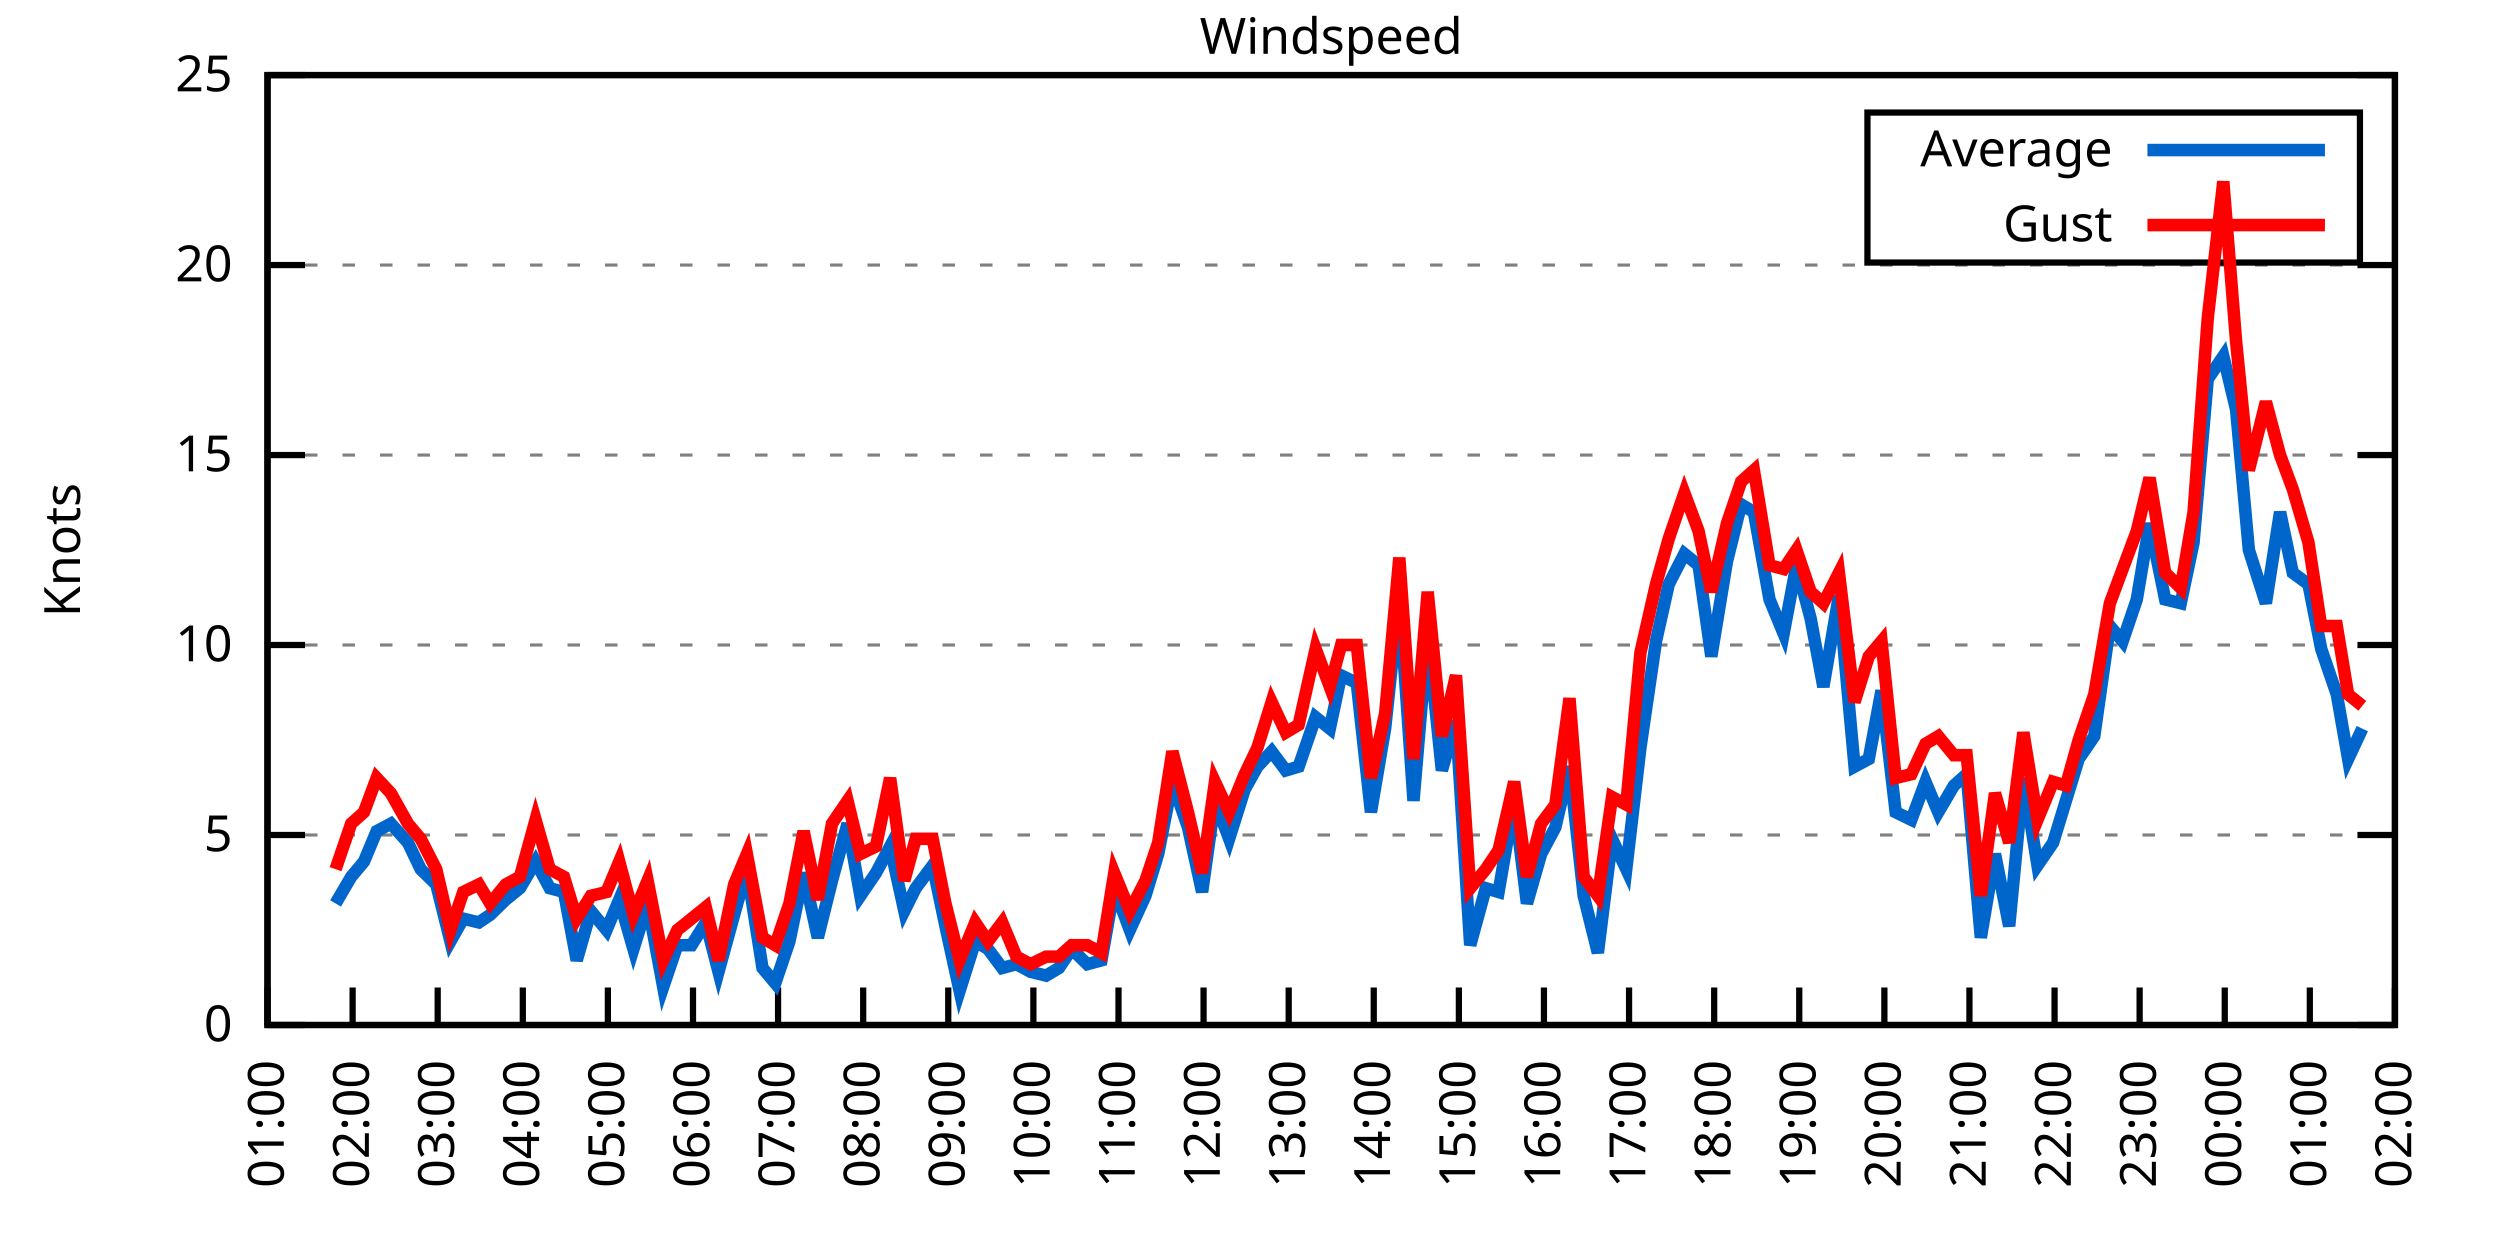
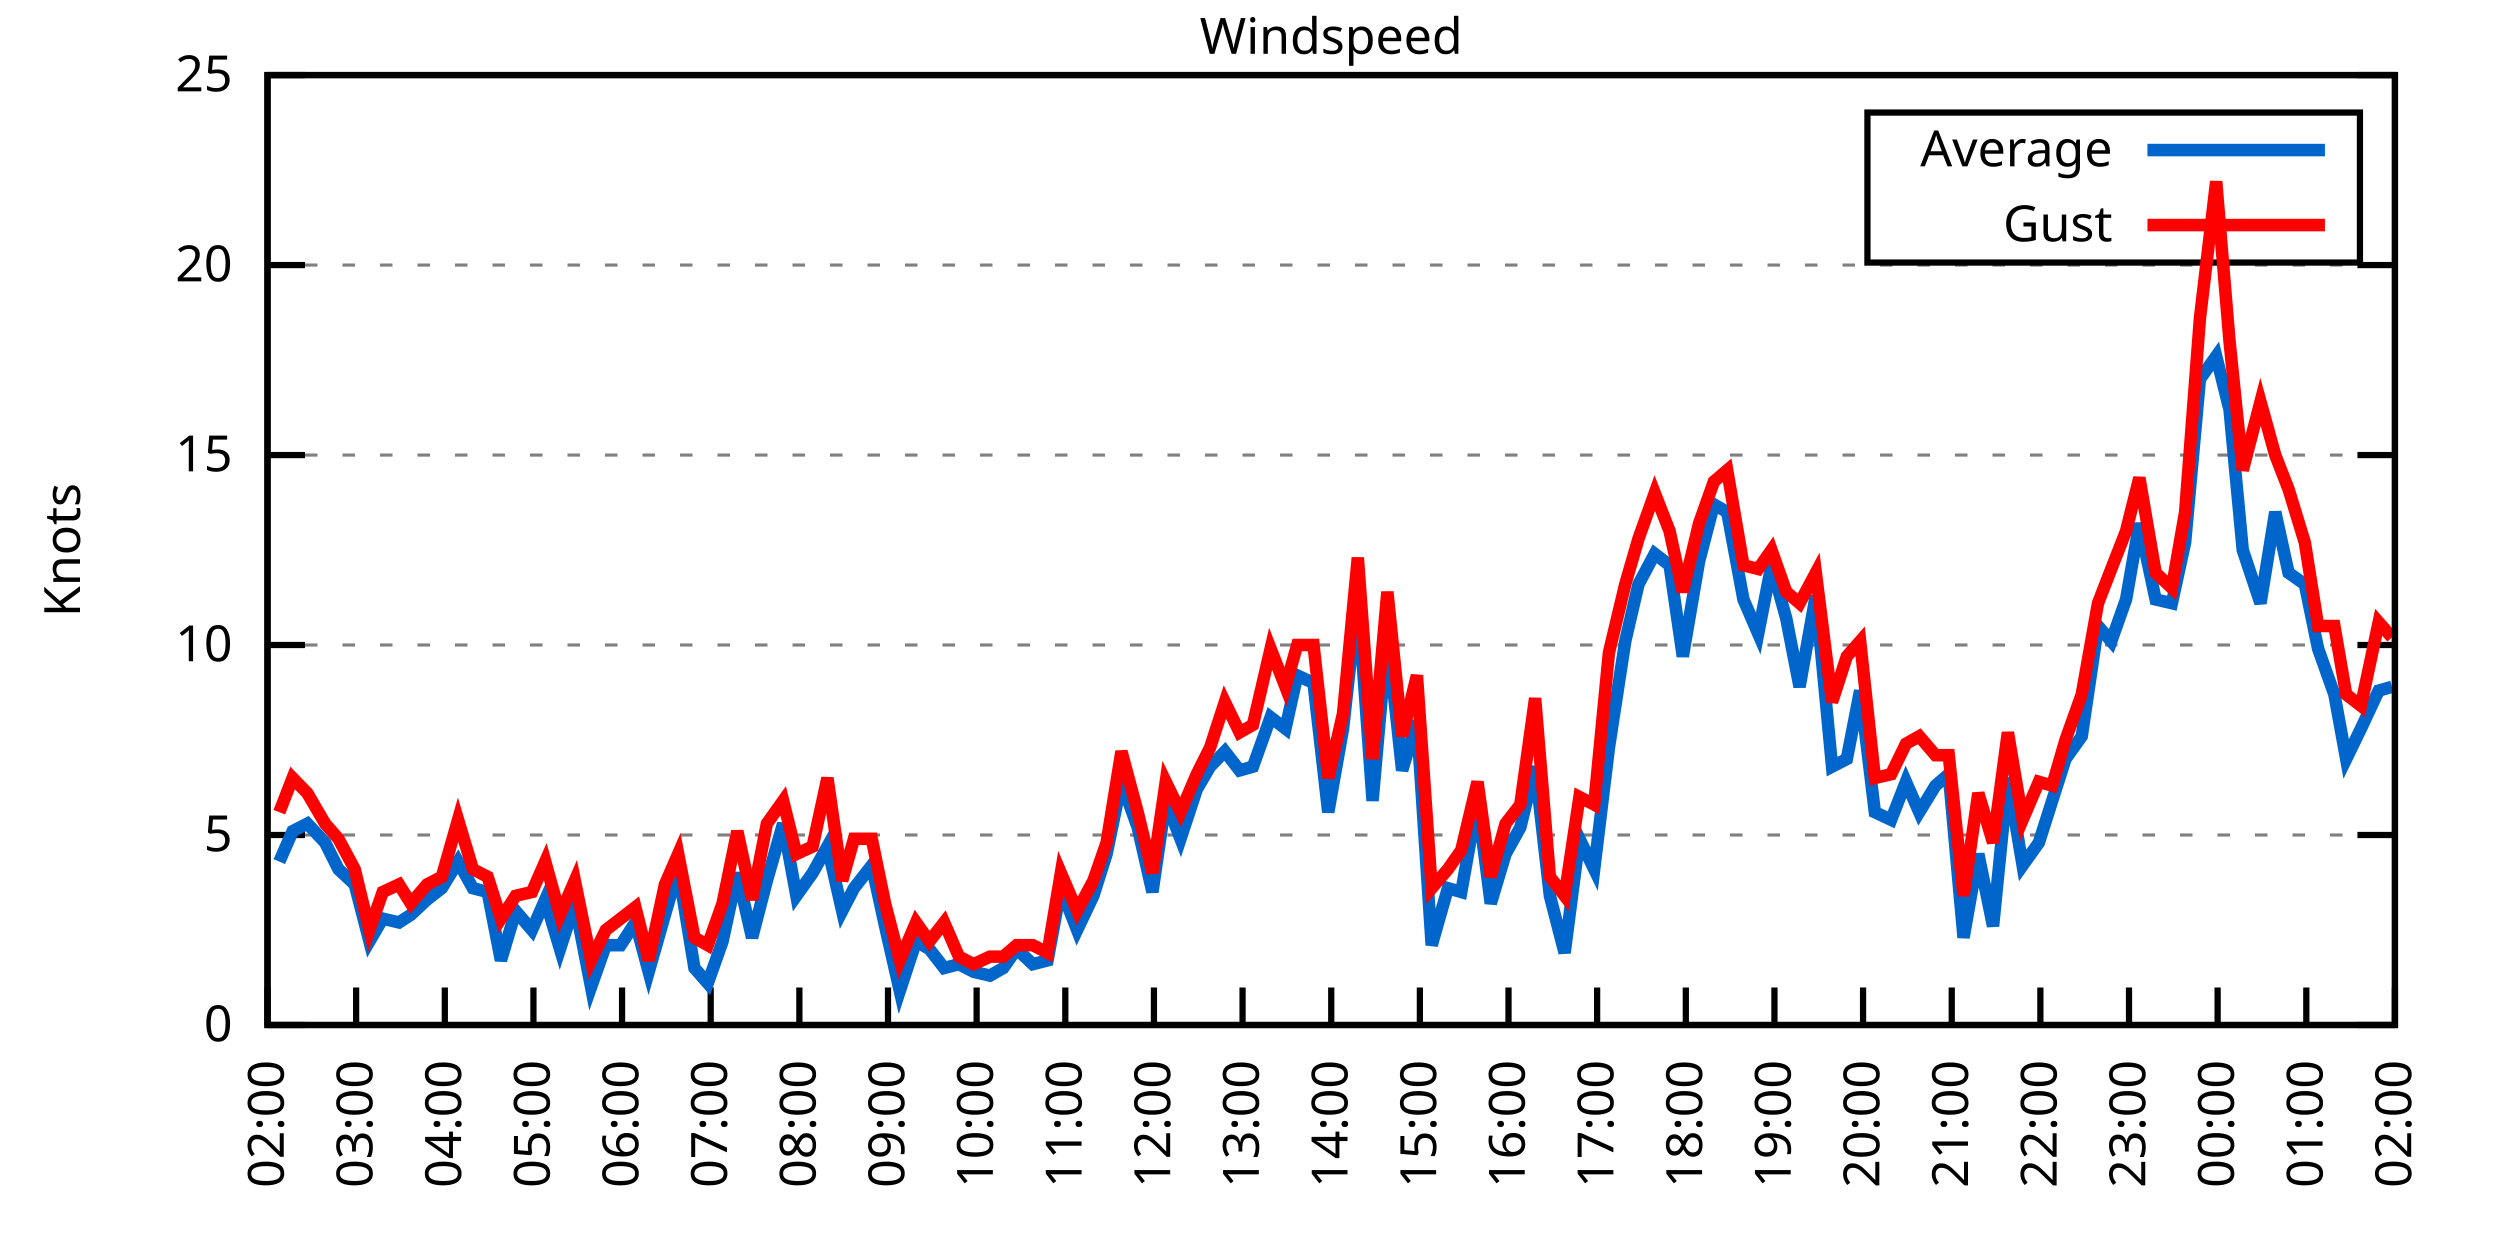
<svg xmlns="http://www.w3.org/2000/svg" xmlns:xlink="http://www.w3.org/1999/xlink" width="400" height="200" viewBox="0 0 400 200">
  <g id="gnuplot_canvas">
    <rect x="0" y="0" width="400" height="200" fill="none" />
    <defs>
      <circle id="gpDot" r="0.5" stroke-width="0.5" stroke="currentColor" />
      <path id="gpPt0" stroke-width="0.333" stroke="currentColor" d="M-1,0 h2 M0,-1 v2" />
      <path id="gpPt1" stroke-width="0.333" stroke="currentColor" d="M-1,-1 L1,1 M1,-1 L-1,1" />
      <path id="gpPt2" stroke-width="0.333" stroke="currentColor" d="M-1,0 L1,0 M0,-1 L0,1 M-1,-1 L1,1 M-1,1 L1,-1" />
      <rect id="gpPt3" stroke-width="0.333" stroke="currentColor" x="-1" y="-1" width="2" height="2" />
      <rect id="gpPt4" stroke-width="0.333" stroke="currentColor" fill="currentColor" x="-1" y="-1" width="2" height="2" />
      <circle id="gpPt5" stroke-width="0.333" stroke="currentColor" cx="0" cy="0" r="1" />
      <use xlink:href="#gpPt5" id="gpPt6" fill="currentColor" stroke="none" />
      <path id="gpPt7" stroke-width="0.333" stroke="currentColor" d="M0,-1.33 L-1.33,0.67 L1.33,0.67 z" />
      <use xlink:href="#gpPt7" id="gpPt8" fill="currentColor" stroke="none" />
      <use xlink:href="#gpPt7" id="gpPt9" stroke="currentColor" transform="rotate(180)" />
      <use xlink:href="#gpPt9" id="gpPt10" fill="currentColor" stroke="none" />
      <use xlink:href="#gpPt3" id="gpPt11" stroke="currentColor" transform="rotate(45)" />
      <use xlink:href="#gpPt11" id="gpPt12" fill="currentColor" stroke="none" />
      <path id="gpPt13" stroke-width="0.333" stroke="currentColor" d="M0,1.330 L1.265,0.411 L0.782,-1.067 L-0.782,-1.076 L-1.265,0.411 z" />
      <use xlink:href="#gpPt13" id="gpPt14" fill="currentColor" stroke="none" />
      <filter id="textbox" filterUnits="objectBoundingBox" x="0" y="0" height="1" width="1">
        <feFlood flood-color="white" flood-opacity="1" result="bgnd" />
        <feComposite in="SourceGraphic" in2="bgnd" operator="atop" />
      </filter>
      <filter id="greybox" filterUnits="objectBoundingBox" x="0" y="0" height="1" width="1">
        <feFlood flood-color="lightgrey" flood-opacity="1" result="grey" />
        <feComposite in="SourceGraphic" in2="grey" operator="atop" />
      </filter>
    </defs>
    <g fill="none" color="white" stroke="currentColor" stroke-width="1.00" stroke-linecap="butt" stroke-linejoin="miter">
</g>
    <g fill="none" color="black" stroke="currentColor" stroke-width="1.00" stroke-linecap="butt" stroke-linejoin="miter">
      <g stroke="none" shape-rendering="crispEdges">
        <polygon fill="rgb(255, 255, 255)" points="42.80,164.00 383.18,164.00 383.18,12.02 42.80,12.02 " />
      </g>
    </g>
    <g fill="none" color="black" stroke="currentColor" stroke-width="1.00" stroke-linecap="butt" stroke-linejoin="miter">
</g>
    <g fill="none" color="black" stroke="black" stroke-width="0.50" stroke-linecap="butt" stroke-linejoin="miter">
</g>
    <g fill="none" color="gray" stroke="currentColor" stroke-width="0.50" stroke-linecap="butt" stroke-linejoin="miter">
      <path stroke="gray" stroke-dasharray="2,4" class="gridline" d="M42.80,164.00 L383.19,164.00  " />
    </g>
    <g fill="none" color="gray" stroke="gray" stroke-width="1.00" stroke-linecap="butt" stroke-linejoin="miter">
</g>
    <g fill="none" color="black" stroke="currentColor" stroke-width="1.00" stroke-linecap="butt" stroke-linejoin="miter">
      <path stroke="black" d="M42.80,164.00 L48.80,164.00 M383.19,164.00 L377.19,164.00  " />
      <g transform="translate(37.20,166.60)" stroke="none" fill="black" font-family="Sans" font-size="8.00" text-anchor="end">
        <text>
          <tspan font-family="Sans"> 0</tspan>
        </text>
      </g>
    </g>
    <g fill="none" color="black" stroke="currentColor" stroke-width="1.00" stroke-linecap="butt" stroke-linejoin="miter">
</g>
    <g fill="none" color="black" stroke="black" stroke-width="0.50" stroke-linecap="butt" stroke-linejoin="miter">
</g>
    <g fill="none" color="gray" stroke="currentColor" stroke-width="0.50" stroke-linecap="butt" stroke-linejoin="miter">
      <path stroke="gray" stroke-dasharray="2,4" class="gridline" d="M42.80,133.60 L383.19,133.60  " />
    </g>
    <g fill="none" color="gray" stroke="gray" stroke-width="1.00" stroke-linecap="butt" stroke-linejoin="miter">
</g>
    <g fill="none" color="black" stroke="currentColor" stroke-width="1.00" stroke-linecap="butt" stroke-linejoin="miter">
      <path stroke="black" d="M42.80,133.60 L48.80,133.60 M383.19,133.60 L377.19,133.60  " />
      <g transform="translate(37.20,136.20)" stroke="none" fill="black" font-family="Sans" font-size="8.00" text-anchor="end">
        <text>
          <tspan font-family="Sans"> 5</tspan>
        </text>
      </g>
    </g>
    <g fill="none" color="black" stroke="currentColor" stroke-width="1.00" stroke-linecap="butt" stroke-linejoin="miter">
</g>
    <g fill="none" color="black" stroke="black" stroke-width="0.50" stroke-linecap="butt" stroke-linejoin="miter">
</g>
    <g fill="none" color="gray" stroke="currentColor" stroke-width="0.50" stroke-linecap="butt" stroke-linejoin="miter">
      <path stroke="gray" stroke-dasharray="2,4" class="gridline" d="M42.80,103.20 L383.19,103.20  " />
    </g>
    <g fill="none" color="gray" stroke="gray" stroke-width="1.00" stroke-linecap="butt" stroke-linejoin="miter">
</g>
    <g fill="none" color="black" stroke="currentColor" stroke-width="1.00" stroke-linecap="butt" stroke-linejoin="miter">
      <path stroke="black" d="M42.80,103.20 L48.80,103.20 M383.19,103.20 L377.19,103.20  " />
      <g transform="translate(37.20,105.80)" stroke="none" fill="black" font-family="Sans" font-size="8.00" text-anchor="end">
        <text>
          <tspan font-family="Sans"> 10</tspan>
        </text>
      </g>
    </g>
    <g fill="none" color="black" stroke="currentColor" stroke-width="1.00" stroke-linecap="butt" stroke-linejoin="miter">
</g>
    <g fill="none" color="black" stroke="black" stroke-width="0.50" stroke-linecap="butt" stroke-linejoin="miter">
</g>
    <g fill="none" color="gray" stroke="currentColor" stroke-width="0.50" stroke-linecap="butt" stroke-linejoin="miter">
      <path stroke="gray" stroke-dasharray="2,4" class="gridline" d="M42.80,72.81 L383.19,72.81  " />
    </g>
    <g fill="none" color="gray" stroke="gray" stroke-width="1.00" stroke-linecap="butt" stroke-linejoin="miter">
</g>
    <g fill="none" color="black" stroke="currentColor" stroke-width="1.00" stroke-linecap="butt" stroke-linejoin="miter">
      <path stroke="black" d="M42.80,72.81 L48.80,72.81 M383.19,72.81 L377.19,72.81  " />
      <g transform="translate(37.20,75.41)" stroke="none" fill="black" font-family="Sans" font-size="8.00" text-anchor="end">
        <text>
          <tspan font-family="Sans"> 15</tspan>
        </text>
      </g>
    </g>
    <g fill="none" color="black" stroke="currentColor" stroke-width="1.00" stroke-linecap="butt" stroke-linejoin="miter">
</g>
    <g fill="none" color="black" stroke="black" stroke-width="0.50" stroke-linecap="butt" stroke-linejoin="miter">
</g>
    <g fill="none" color="gray" stroke="currentColor" stroke-width="0.50" stroke-linecap="butt" stroke-linejoin="miter">
      <path stroke="gray" stroke-dasharray="2,4" class="gridline" d="M42.80,42.41 L383.19,42.41  " />
    </g>
    <g fill="none" color="gray" stroke="gray" stroke-width="1.00" stroke-linecap="butt" stroke-linejoin="miter">
</g>
    <g fill="none" color="black" stroke="currentColor" stroke-width="1.00" stroke-linecap="butt" stroke-linejoin="miter">
      <path stroke="black" d="M42.80,42.41 L48.80,42.41 M383.19,42.41 L377.19,42.41  " />
      <g transform="translate(37.20,45.01)" stroke="none" fill="black" font-family="Sans" font-size="8.00" text-anchor="end">
        <text>
          <tspan font-family="Sans"> 20</tspan>
        </text>
      </g>
    </g>
    <g fill="none" color="black" stroke="currentColor" stroke-width="1.00" stroke-linecap="butt" stroke-linejoin="miter">
</g>
    <g fill="none" color="black" stroke="black" stroke-width="0.50" stroke-linecap="butt" stroke-linejoin="miter">
</g>
    <g fill="none" color="gray" stroke="currentColor" stroke-width="0.50" stroke-linecap="butt" stroke-linejoin="miter">
      <path stroke="gray" stroke-dasharray="2,4" class="gridline" d="M42.80,12.01 L383.19,12.01  " />
    </g>
    <g fill="none" color="gray" stroke="gray" stroke-width="1.00" stroke-linecap="butt" stroke-linejoin="miter">
</g>
    <g fill="none" color="black" stroke="currentColor" stroke-width="1.00" stroke-linecap="butt" stroke-linejoin="miter">
      <path stroke="black" d="M42.80,12.01 L48.80,12.01 M383.19,12.01 L377.19,12.01  " />
      <g transform="translate(37.20,14.61)" stroke="none" fill="black" font-family="Sans" font-size="8.00" text-anchor="end">
        <text>
          <tspan font-family="Sans"> 25</tspan>
        </text>
      </g>
    </g>
    <g fill="none" color="black" stroke="currentColor" stroke-width="1.00" stroke-linecap="butt" stroke-linejoin="miter">
      <path stroke="black" d="M42.80,164.00 L42.80,158.00  " />
      <g transform="translate(45.40,169.60) rotate(270.00)" stroke="none" fill="black" font-family="Sans" font-size="8.00" text-anchor="end">
        <text>
-           <tspan font-family="Sans">01:00</tspan>
-         </text>
-       </g>
-     </g>
-     <g fill="none" color="black" stroke="currentColor" stroke-width="1.00" stroke-linecap="butt" stroke-linejoin="miter">
-       <path stroke="black" d="M56.42,164.00 L56.42,158.00  " />
-       <g transform="translate(59.02,169.60) rotate(270.00)" stroke="none" fill="black" font-family="Sans" font-size="8.00" text-anchor="end">
-         <text>
          <tspan font-family="Sans">02:00</tspan>
        </text>
      </g>
    </g>
    <g fill="none" color="black" stroke="currentColor" stroke-width="1.00" stroke-linecap="butt" stroke-linejoin="miter">
-       <path stroke="black" d="M70.03,164.00 L70.03,158.00  " />
-       <g transform="translate(72.63,169.60) rotate(270.00)" stroke="none" fill="black" font-family="Sans" font-size="8.00" text-anchor="end">
+       <path stroke="black" d="M56.98,164.00 L56.98,158.00  " />
+       <g transform="translate(59.58,169.60) rotate(270.00)" stroke="none" fill="black" font-family="Sans" font-size="8.00" text-anchor="end">
        <text>
          <tspan font-family="Sans">03:00</tspan>
        </text>
      </g>
    </g>
    <g fill="none" color="black" stroke="currentColor" stroke-width="1.00" stroke-linecap="butt" stroke-linejoin="miter">
-       <path stroke="black" d="M83.65,164.00 L83.65,158.00  " />
-       <g transform="translate(86.25,169.60) rotate(270.00)" stroke="none" fill="black" font-family="Sans" font-size="8.00" text-anchor="end">
+       <path stroke="black" d="M71.17,164.00 L71.17,158.00  " />
+       <g transform="translate(73.77,169.60) rotate(270.00)" stroke="none" fill="black" font-family="Sans" font-size="8.00" text-anchor="end">
        <text>
          <tspan font-family="Sans">04:00</tspan>
        </text>
      </g>
    </g>
    <g fill="none" color="black" stroke="currentColor" stroke-width="1.00" stroke-linecap="butt" stroke-linejoin="miter">
-       <path stroke="black" d="M97.26,164.00 L97.26,158.00  " />
-       <g transform="translate(99.86,169.60) rotate(270.00)" stroke="none" fill="black" font-family="Sans" font-size="8.00" text-anchor="end">
+       <path stroke="black" d="M85.35,164.00 L85.35,158.00  " />
+       <g transform="translate(87.95,169.60) rotate(270.00)" stroke="none" fill="black" font-family="Sans" font-size="8.00" text-anchor="end">
        <text>
          <tspan font-family="Sans">05:00</tspan>
        </text>
      </g>
    </g>
    <g fill="none" color="black" stroke="currentColor" stroke-width="1.00" stroke-linecap="butt" stroke-linejoin="miter">
-       <path stroke="black" d="M110.88,164.00 L110.88,158.00  " />
-       <g transform="translate(113.48,169.60) rotate(270.00)" stroke="none" fill="black" font-family="Sans" font-size="8.00" text-anchor="end">
+       <path stroke="black" d="M99.53,164.00 L99.53,158.00  " />
+       <g transform="translate(102.13,169.60) rotate(270.00)" stroke="none" fill="black" font-family="Sans" font-size="8.00" text-anchor="end">
        <text>
          <tspan font-family="Sans">06:00</tspan>
        </text>
      </g>
    </g>
    <g fill="none" color="black" stroke="currentColor" stroke-width="1.00" stroke-linecap="butt" stroke-linejoin="miter">
-       <path stroke="black" d="M124.49,164.00 L124.49,158.00  " />
-       <g transform="translate(127.09,169.60) rotate(270.00)" stroke="none" fill="black" font-family="Sans" font-size="8.00" text-anchor="end">
+       <path stroke="black" d="M113.71,164.00 L113.71,158.00  " />
+       <g transform="translate(116.31,169.60) rotate(270.00)" stroke="none" fill="black" font-family="Sans" font-size="8.00" text-anchor="end">
        <text>
          <tspan font-family="Sans">07:00</tspan>
        </text>
      </g>
    </g>
    <g fill="none" color="black" stroke="currentColor" stroke-width="1.00" stroke-linecap="butt" stroke-linejoin="miter">
-       <path stroke="black" d="M138.11,164.00 L138.11,158.00  " />
-       <g transform="translate(140.71,169.60) rotate(270.00)" stroke="none" fill="black" font-family="Sans" font-size="8.00" text-anchor="end">
+       <path stroke="black" d="M127.90,164.00 L127.90,158.00  " />
+       <g transform="translate(130.50,169.60) rotate(270.00)" stroke="none" fill="black" font-family="Sans" font-size="8.00" text-anchor="end">
        <text>
          <tspan font-family="Sans">08:00</tspan>
        </text>
      </g>
    </g>
    <g fill="none" color="black" stroke="currentColor" stroke-width="1.00" stroke-linecap="butt" stroke-linejoin="miter">
-       <path stroke="black" d="M151.72,164.00 L151.72,158.00  " />
-       <g transform="translate(154.32,169.60) rotate(270.00)" stroke="none" fill="black" font-family="Sans" font-size="8.00" text-anchor="end">
+       <path stroke="black" d="M142.08,164.00 L142.08,158.00  " />
+       <g transform="translate(144.68,169.60) rotate(270.00)" stroke="none" fill="black" font-family="Sans" font-size="8.00" text-anchor="end">
        <text>
          <tspan font-family="Sans">09:00</tspan>
        </text>
      </g>
    </g>
    <g fill="none" color="black" stroke="currentColor" stroke-width="1.00" stroke-linecap="butt" stroke-linejoin="miter">
-       <path stroke="black" d="M165.34,164.00 L165.34,158.00  " />
-       <g transform="translate(167.94,169.60) rotate(270.00)" stroke="none" fill="black" font-family="Sans" font-size="8.00" text-anchor="end">
+       <path stroke="black" d="M156.26,164.00 L156.26,158.00  " />
+       <g transform="translate(158.86,169.60) rotate(270.00)" stroke="none" fill="black" font-family="Sans" font-size="8.00" text-anchor="end">
        <text>
          <tspan font-family="Sans">10:00</tspan>
        </text>
      </g>
    </g>
    <g fill="none" color="black" stroke="currentColor" stroke-width="1.00" stroke-linecap="butt" stroke-linejoin="miter">
-       <path stroke="black" d="M178.96,164.00 L178.96,158.00  " />
-       <g transform="translate(181.56,169.60) rotate(270.00)" stroke="none" fill="black" font-family="Sans" font-size="8.00" text-anchor="end">
+       <path stroke="black" d="M170.45,164.00 L170.45,158.00  " />
+       <g transform="translate(173.05,169.60) rotate(270.00)" stroke="none" fill="black" font-family="Sans" font-size="8.00" text-anchor="end">
        <text>
          <tspan font-family="Sans">11:00</tspan>
        </text>
      </g>
    </g>
    <g fill="none" color="black" stroke="currentColor" stroke-width="1.00" stroke-linecap="butt" stroke-linejoin="miter">
-       <path stroke="black" d="M192.57,164.00 L192.57,158.00  " />
-       <g transform="translate(195.17,169.60) rotate(270.00)" stroke="none" fill="black" font-family="Sans" font-size="8.00" text-anchor="end">
+       <path stroke="black" d="M184.63,164.00 L184.63,158.00  " />
+       <g transform="translate(187.23,169.60) rotate(270.00)" stroke="none" fill="black" font-family="Sans" font-size="8.00" text-anchor="end">
        <text>
          <tspan font-family="Sans">12:00</tspan>
        </text>
      </g>
    </g>
    <g fill="none" color="black" stroke="currentColor" stroke-width="1.00" stroke-linecap="butt" stroke-linejoin="miter">
-       <path stroke="black" d="M206.19,164.00 L206.19,158.00  " />
-       <g transform="translate(208.79,169.60) rotate(270.00)" stroke="none" fill="black" font-family="Sans" font-size="8.00" text-anchor="end">
+       <path stroke="black" d="M198.81,164.00 L198.81,158.00  " />
+       <g transform="translate(201.41,169.60) rotate(270.00)" stroke="none" fill="black" font-family="Sans" font-size="8.00" text-anchor="end">
        <text>
          <tspan font-family="Sans">13:00</tspan>
        </text>
      </g>
    </g>
    <g fill="none" color="black" stroke="currentColor" stroke-width="1.00" stroke-linecap="butt" stroke-linejoin="miter">
-       <path stroke="black" d="M219.80,164.00 L219.80,158.00  " />
-       <g transform="translate(222.40,169.60) rotate(270.00)" stroke="none" fill="black" font-family="Sans" font-size="8.00" text-anchor="end">
+       <path stroke="black" d="M213.00,164.00 L213.00,158.00  " />
+       <g transform="translate(215.60,169.60) rotate(270.00)" stroke="none" fill="black" font-family="Sans" font-size="8.00" text-anchor="end">
        <text>
          <tspan font-family="Sans">14:00</tspan>
        </text>
      </g>
    </g>
    <g fill="none" color="black" stroke="currentColor" stroke-width="1.00" stroke-linecap="butt" stroke-linejoin="miter">
-       <path stroke="black" d="M233.42,164.00 L233.42,158.00  " />
-       <g transform="translate(236.02,169.60) rotate(270.00)" stroke="none" fill="black" font-family="Sans" font-size="8.00" text-anchor="end">
+       <path stroke="black" d="M227.18,164.00 L227.18,158.00  " />
+       <g transform="translate(229.78,169.60) rotate(270.00)" stroke="none" fill="black" font-family="Sans" font-size="8.00" text-anchor="end">
        <text>
          <tspan font-family="Sans">15:00</tspan>
        </text>
      </g>
    </g>
    <g fill="none" color="black" stroke="currentColor" stroke-width="1.00" stroke-linecap="butt" stroke-linejoin="miter">
-       <path stroke="black" d="M247.03,164.00 L247.03,158.00  " />
-       <g transform="translate(249.63,169.60) rotate(270.00)" stroke="none" fill="black" font-family="Sans" font-size="8.00" text-anchor="end">
+       <path stroke="black" d="M241.36,164.00 L241.36,158.00  " />
+       <g transform="translate(243.96,169.60) rotate(270.00)" stroke="none" fill="black" font-family="Sans" font-size="8.00" text-anchor="end">
        <text>
          <tspan font-family="Sans">16:00</tspan>
        </text>
      </g>
    </g>
    <g fill="none" color="black" stroke="currentColor" stroke-width="1.00" stroke-linecap="butt" stroke-linejoin="miter">
-       <path stroke="black" d="M260.65,164.00 L260.65,158.00  " />
-       <g transform="translate(263.25,169.60) rotate(270.00)" stroke="none" fill="black" font-family="Sans" font-size="8.00" text-anchor="end">
+       <path stroke="black" d="M255.54,164.00 L255.54,158.00  " />
+       <g transform="translate(258.14,169.60) rotate(270.00)" stroke="none" fill="black" font-family="Sans" font-size="8.00" text-anchor="end">
        <text>
          <tspan font-family="Sans">17:00</tspan>
        </text>
      </g>
    </g>
    <g fill="none" color="black" stroke="currentColor" stroke-width="1.00" stroke-linecap="butt" stroke-linejoin="miter">
-       <path stroke="black" d="M274.27,164.00 L274.27,158.00  " />
-       <g transform="translate(276.87,169.60) rotate(270.00)" stroke="none" fill="black" font-family="Sans" font-size="8.00" text-anchor="end">
+       <path stroke="black" d="M269.73,164.00 L269.73,158.00  " />
+       <g transform="translate(272.33,169.60) rotate(270.00)" stroke="none" fill="black" font-family="Sans" font-size="8.00" text-anchor="end">
        <text>
          <tspan font-family="Sans">18:00</tspan>
        </text>
      </g>
    </g>
    <g fill="none" color="black" stroke="currentColor" stroke-width="1.00" stroke-linecap="butt" stroke-linejoin="miter">
-       <path stroke="black" d="M287.88,164.00 L287.88,158.00  " />
-       <g transform="translate(290.48,169.60) rotate(270.00)" stroke="none" fill="black" font-family="Sans" font-size="8.00" text-anchor="end">
+       <path stroke="black" d="M283.91,164.00 L283.91,158.00  " />
+       <g transform="translate(286.51,169.60) rotate(270.00)" stroke="none" fill="black" font-family="Sans" font-size="8.00" text-anchor="end">
        <text>
          <tspan font-family="Sans">19:00</tspan>
        </text>
      </g>
    </g>
    <g fill="none" color="black" stroke="currentColor" stroke-width="1.00" stroke-linecap="butt" stroke-linejoin="miter">
-       <path stroke="black" d="M301.50,164.00 L301.50,158.00  " />
-       <g transform="translate(304.10,169.60) rotate(270.00)" stroke="none" fill="black" font-family="Sans" font-size="8.00" text-anchor="end">
+       <path stroke="black" d="M298.09,164.00 L298.09,158.00  " />
+       <g transform="translate(300.69,169.60) rotate(270.00)" stroke="none" fill="black" font-family="Sans" font-size="8.00" text-anchor="end">
        <text>
          <tspan font-family="Sans">20:00</tspan>
        </text>
      </g>
    </g>
    <g fill="none" color="black" stroke="currentColor" stroke-width="1.00" stroke-linecap="butt" stroke-linejoin="miter">
-       <path stroke="black" d="M315.11,164.00 L315.11,158.00  " />
-       <g transform="translate(317.71,169.60) rotate(270.00)" stroke="none" fill="black" font-family="Sans" font-size="8.00" text-anchor="end">
+       <path stroke="black" d="M312.28,164.00 L312.28,158.00  " />
+       <g transform="translate(314.88,169.60) rotate(270.00)" stroke="none" fill="black" font-family="Sans" font-size="8.00" text-anchor="end">
        <text>
          <tspan font-family="Sans">21:00</tspan>
        </text>
      </g>
    </g>
    <g fill="none" color="black" stroke="currentColor" stroke-width="1.00" stroke-linecap="butt" stroke-linejoin="miter">
-       <path stroke="black" d="M328.73,164.00 L328.73,158.00  " />
-       <g transform="translate(331.33,169.60) rotate(270.00)" stroke="none" fill="black" font-family="Sans" font-size="8.00" text-anchor="end">
+       <path stroke="black" d="M326.46,164.00 L326.46,158.00  " />
+       <g transform="translate(329.06,169.60) rotate(270.00)" stroke="none" fill="black" font-family="Sans" font-size="8.00" text-anchor="end">
        <text>
          <tspan font-family="Sans">22:00</tspan>
        </text>
      </g>
    </g>
    <g fill="none" color="black" stroke="currentColor" stroke-width="1.00" stroke-linecap="butt" stroke-linejoin="miter">
-       <path stroke="black" d="M342.34,164.00 L342.34,158.00  " />
-       <g transform="translate(344.94,169.60) rotate(270.00)" stroke="none" fill="black" font-family="Sans" font-size="8.00" text-anchor="end">
+       <path stroke="black" d="M340.64,164.00 L340.64,158.00  " />
+       <g transform="translate(343.24,169.60) rotate(270.00)" stroke="none" fill="black" font-family="Sans" font-size="8.00" text-anchor="end">
        <text>
          <tspan font-family="Sans">23:00</tspan>
        </text>
      </g>
    </g>
    <g fill="none" color="black" stroke="currentColor" stroke-width="1.00" stroke-linecap="butt" stroke-linejoin="miter">
-       <path stroke="black" d="M355.96,164.00 L355.96,158.00  " />
-       <g transform="translate(358.56,169.60) rotate(270.00)" stroke="none" fill="black" font-family="Sans" font-size="8.00" text-anchor="end">
+       <path stroke="black" d="M354.82,164.00 L354.82,158.00  " />
+       <g transform="translate(357.42,169.60) rotate(270.00)" stroke="none" fill="black" font-family="Sans" font-size="8.00" text-anchor="end">
        <text>
          <tspan font-family="Sans">00:00</tspan>
        </text>
      </g>
    </g>
    <g fill="none" color="black" stroke="currentColor" stroke-width="1.00" stroke-linecap="butt" stroke-linejoin="miter">
-       <path stroke="black" d="M369.57,164.00 L369.57,158.00  " />
-       <g transform="translate(372.17,169.60) rotate(270.00)" stroke="none" fill="black" font-family="Sans" font-size="8.00" text-anchor="end">
+       <path stroke="black" d="M369.01,164.00 L369.01,158.00  " />
+       <g transform="translate(371.61,169.60) rotate(270.00)" stroke="none" fill="black" font-family="Sans" font-size="8.00" text-anchor="end">
        <text>
          <tspan font-family="Sans">01:00</tspan>
        </text>
      </g>
    </g>
    <g fill="none" color="black" stroke="currentColor" stroke-width="1.00" stroke-linecap="butt" stroke-linejoin="miter">
      <path stroke="black" d="M383.19,164.00 L383.19,158.00  " />
      <g transform="translate(385.79,169.60) rotate(270.00)" stroke="none" fill="black" font-family="Sans" font-size="8.00" text-anchor="end">
        <text>
          <tspan font-family="Sans">02:00</tspan>
        </text>
      </g>
    </g>
    <g fill="none" color="black" stroke="currentColor" stroke-width="1.00" stroke-linecap="butt" stroke-linejoin="miter">
</g>
    <g fill="none" color="black" stroke="currentColor" stroke-width="1.00" stroke-linecap="butt" stroke-linejoin="miter">
      <path stroke="black" d="M42.80,12.01 L42.80,164.00 L383.19,164.00 L383.19,12.01 L42.80,12.01 Z  " />
    </g>
    <g fill="none" color="black" stroke="currentColor" stroke-width="1.00" stroke-linecap="butt" stroke-linejoin="miter">
</g>
    <g fill="none" color="black" stroke="currentColor" stroke-width="1.00" stroke-linecap="butt" stroke-linejoin="miter">
      <path stroke="black" d="M298.79,42.01 L298.79,18.01 L377.59,18.01 L377.59,42.01 L298.79,42.01 Z  " />
    </g>
    <g id="Windspeed_plot_1">
      <g fill="none" color="white" stroke="black" stroke-width="2.00" stroke-linecap="butt" stroke-linejoin="miter">
</g>
      <g fill="none" color="black" stroke="currentColor" stroke-width="2.00" stroke-linecap="butt" stroke-linejoin="miter">
        <g transform="translate(337.99,26.61)" stroke="none" fill="black" font-family="Sans" font-size="8.00" text-anchor="end">
          <text>
            <tspan font-family="Sans">Average</tspan>
          </text>
        </g>
      </g>
      <g fill="none" color="black" stroke="currentColor" stroke-width="2.00" stroke-linecap="butt" stroke-linejoin="miter">
-         <path stroke="rgb(  0, 102, 204)" d="M343.59,24.01 L371.99,24.01 M53.69,144.55 L56.19,140.29 L58.23,137.86 L60.27,132.99 L62.54,131.78 L65.27,134.82   L67.31,139.07 L69.80,141.51 L72.07,150.62 L74.12,146.98 L76.61,147.59 L78.43,146.37 L80.92,143.94 L83.19,142.11   L85.69,137.86 L87.96,142.11 L90.23,142.72 L92.27,153.66 L94.54,145.76 L97.04,148.80 L99.08,143.94 L101.35,151.84   L103.62,144.55 L106.11,157.92 L108.38,151.23 L110.65,151.23 L112.92,147.59 L114.96,155.49 L117.46,146.37 L119.50,139.07   L122.00,154.88 L124.04,157.31 L126.31,150.62 L128.58,139.68 L130.85,150.02 L133.12,140.90 L135.61,131.78 L137.66,143.33   L140.15,139.68 L142.42,135.43 L144.69,145.76 L146.51,142.11 L149.23,138.47 L151.27,148.19 L153.54,158.53 L156.04,150.62   L158.08,151.84 L160.35,154.88 L162.62,154.27 L164.89,155.49 L167.38,156.10 L169.43,154.88 L171.47,151.84 L173.96,154.27   L176.23,153.66 L178.28,142.11 L180.77,148.80 L183.27,143.33 L185.31,136.64 L187.58,125.09 L190.08,132.39 L192.34,142.72   L194.39,128.13 L196.66,134.21 L199.15,126.31 L201.19,122.66 L203.46,120.23 L205.73,123.27 L207.78,122.66 L210.50,114.76   L212.77,116.58 L214.58,108.07 L217.08,109.28 L219.35,129.95 L221.62,116.58 L223.89,95.30 L226.16,128.13 L228.43,101.38   L230.70,123.27 L232.96,115.36 L235.23,151.23 L237.73,142.11 L239.77,142.72 L242.27,128.13 L244.31,144.55 L246.58,136.64   L248.85,132.39 L251.12,122.66 L253.39,143.33 L255.66,152.45 L257.93,134.21 L260.20,139.07 L262.47,119.62 L264.96,102.60   L267.00,93.48 L269.50,88.61 L271.77,90.44 L273.81,105.03 L276.31,89.83 L278.58,80.71 L280.62,81.93 L283.12,95.91   L285.38,101.38 L287.43,90.44 L289.70,98.95 L291.74,109.89 L294.23,95.30 L296.73,122.66 L299.00,121.44 L301.04,110.50   L303.31,129.95 L305.81,131.17 L308.08,125.09 L310.12,129.95 L312.62,125.70 L314.66,123.87 L316.93,150.02 L319.20,136.64   L321.47,148.19 L323.74,124.48 L326.00,138.47 L328.50,134.82 L330.54,128.13 L332.59,121.44 L335.08,117.80 L337.58,100.16   L339.62,102.60 L341.89,95.91 L343.93,83.75 L346.43,95.91 L348.92,96.52 L350.97,86.79 L353.24,60.65 L355.73,57.00   L357.77,65.51 L359.82,88.00 L362.54,96.52 L364.81,81.93 L366.85,91.65 L369.35,93.48 L371.39,103.81 L373.89,111.11   L375.70,121.44 L377.97,116.58  " />
+         <path stroke="rgb(  0, 102, 204)" d="M343.59,24.01 L371.99,24.01 M44.69,137.86 L46.82,132.99 L49.18,131.78 L52.02,134.82 L54.15,139.07 L56.75,141.51   L59.11,150.62 L61.24,146.98 L63.84,147.59 L65.73,146.37 L68.33,143.94 L70.69,142.11 L73.29,137.86 L75.66,142.11   L78.02,142.72 L80.15,153.66 L82.51,145.76 L85.11,148.80 L87.24,143.94 L89.60,151.84 L91.97,144.55 L94.57,157.92   L96.93,151.23 L99.30,151.23 L101.66,147.59 L103.79,155.49 L106.39,146.37 L108.51,139.07 L111.11,154.88 L113.24,157.31   L115.61,150.62 L117.97,139.68 L120.33,150.02 L122.70,140.90 L125.30,131.78 L127.42,143.33 L130.02,139.68 L132.39,135.43   L134.75,145.76 L136.64,142.11 L139.48,138.47 L141.61,148.19 L143.97,158.53 L146.57,150.62 L148.70,151.84 L151.06,154.88   L153.43,154.27 L155.79,155.49 L158.39,156.10 L160.52,154.88 L162.65,151.84 L165.25,154.27 L167.61,153.66 L169.74,142.11   L172.34,148.80 L174.94,143.33 L177.06,136.64 L179.43,125.09 L182.03,132.39 L184.39,142.72 L186.52,128.13 L188.88,134.21   L191.48,126.31 L193.61,122.66 L195.98,120.23 L198.34,123.27 L200.47,122.66 L203.30,114.76 L205.67,116.58 L207.56,108.07   L210.16,109.28 L212.52,129.95 L214.89,116.58 L217.25,95.30 L219.61,128.13 L221.98,101.38 L224.34,123.27 L226.71,115.36   L229.07,151.23 L231.67,142.11 L233.80,142.72 L236.40,128.13 L238.52,144.55 L240.89,136.64 L243.25,132.39 L245.62,122.66   L247.98,143.33 L250.34,152.45 L252.71,134.21 L255.07,139.07 L257.43,119.62 L260.04,102.60 L262.16,93.48 L264.76,88.61   L267.13,90.44 L269.25,105.03 L271.85,89.83 L274.22,80.71 L276.35,81.93 L278.95,95.91 L281.31,101.38 L283.44,90.44   L285.80,98.95 L287.93,109.89 L290.53,95.30 L293.13,122.66 L295.49,121.44 L297.62,110.50 L299.98,129.95 L302.58,131.17   L304.95,125.09 L307.08,129.95 L309.68,125.70 L311.80,123.87 L314.17,150.02 L316.53,136.64 L318.89,148.19 L321.26,124.48   L323.62,138.47 L326.22,134.82 L328.35,128.13 L330.48,121.44 L333.08,117.80 L335.68,100.16 L337.80,102.60 L340.17,95.91   L342.30,83.75 L344.90,95.91 L347.50,96.52 L349.62,86.79 L351.99,60.65 L354.59,57.00 L356.72,65.51 L358.84,88.00   L361.68,96.52 L364.04,81.93 L366.17,91.65 L368.77,93.48 L370.90,103.81 L373.50,111.11 L375.39,121.44 L377.75,116.58   L380.59,110.50 L382.72,109.89  " />
      </g>
    </g>
    <g id="Windspeed_plot_2">
      <g fill="none" color="black" stroke="currentColor" stroke-width="2.00" stroke-linecap="butt" stroke-linejoin="miter">
        <g transform="translate(337.99,38.61)" stroke="none" fill="black" font-family="Sans" font-size="8.00" text-anchor="end">
          <text>
            <tspan font-family="Sans">Gust</tspan>
          </text>
        </g>
      </g>
      <g fill="none" color="black" stroke="currentColor" stroke-width="2.00" stroke-linecap="butt" stroke-linejoin="miter">
-         <path stroke="rgb(255,   0,   0)" d="M343.59,36.01 L371.99,36.01 M53.69,139.07 L56.19,131.78 L58.23,129.95 L60.27,124.48 L62.54,126.91 L65.27,131.78   L67.31,134.21 L69.80,139.07 L72.07,148.80 L74.12,142.72 L76.61,141.51 L78.43,144.55 L80.92,141.51 L83.19,140.29   L85.69,131.17 L87.96,139.07 L90.23,140.29 L92.27,146.98 L94.54,143.33 L97.04,142.72 L99.08,137.86 L101.35,146.37   L103.62,140.90 L106.11,153.66 L108.38,148.80 L110.65,146.98 L112.92,145.15 L114.96,153.66 L117.46,141.51 L119.50,136.64   L122.00,150.02 L124.04,151.23 L126.31,144.55 L128.58,132.99 L130.85,143.94 L133.12,131.78 L135.61,128.13 L137.66,136.64   L140.15,135.43 L142.42,124.48 L144.69,140.90 L146.51,134.21 L149.23,134.21 L151.27,144.55 L153.54,153.66 L156.04,147.59   L158.08,150.62 L160.35,147.59 L162.62,153.06 L164.89,154.27 L167.38,153.06 L169.43,153.06 L171.47,151.23 L173.96,151.23   L176.23,152.45 L178.28,139.68 L180.77,145.76 L183.27,140.90 L185.31,134.82 L187.58,120.23 L190.08,129.95 L192.34,139.68   L194.39,125.09 L196.66,129.95 L199.15,123.87 L201.19,119.62 L203.46,112.32 L205.73,117.19 L207.78,115.97 L210.50,103.81   L212.77,109.89 L214.58,103.20 L217.08,103.20 L219.35,124.48 L221.62,114.15 L223.89,89.22 L226.16,121.44 L228.43,94.69   L230.70,117.80 L232.96,108.07 L235.23,142.11 L237.73,139.07 L239.77,136.03 L242.27,125.09 L244.31,140.29 L246.58,131.78   L248.85,128.74 L251.12,111.72 L253.39,140.29 L255.66,143.33 L257.93,127.52 L260.20,128.74 L262.47,104.42 L264.96,93.48   L267.00,86.18 L269.50,78.89 L271.77,84.97 L273.81,94.69 L276.31,83.75 L278.58,77.06 L280.62,75.24 L283.12,90.44   L285.38,91.04 L287.43,88.00 L289.70,94.69 L291.74,96.52 L294.23,91.65 L296.73,112.32 L299.00,105.03 L301.04,102.60   L303.31,124.48 L305.81,123.87 L308.08,119.01 L310.12,117.80 L312.62,120.83 L314.66,120.83 L316.93,143.33 L319.20,126.91   L321.47,134.82 L323.74,117.19 L326.00,131.17 L328.50,125.09 L330.54,125.70 L332.59,118.40 L335.08,111.11 L337.58,96.52   L339.62,91.04 L341.89,84.97 L343.93,76.45 L346.43,91.65 L348.92,94.08 L350.97,81.93 L353.24,50.92 L355.73,29.03   L357.77,54.57 L359.82,75.24 L362.54,64.29 L364.81,72.81 L366.85,78.28 L369.35,86.79 L371.39,100.16 L373.89,100.16   L375.70,111.11 L377.97,112.93  " />
+         <path stroke="rgb(255,   0,   0)" d="M343.59,36.01 L371.99,36.01 M44.69,129.95 L46.82,124.48 L49.18,126.91 L52.02,131.78 L54.15,134.21 L56.75,139.07   L59.11,148.80 L61.24,142.72 L63.84,141.51 L65.73,144.55 L68.33,141.51 L70.69,140.29 L73.29,131.17 L75.66,139.07   L78.02,140.29 L80.15,146.98 L82.51,143.33 L85.11,142.72 L87.24,137.86 L89.60,146.37 L91.97,140.90 L94.57,153.66   L96.93,148.80 L99.30,146.98 L101.66,145.15 L103.79,153.66 L106.39,141.51 L108.51,136.64 L111.11,150.02 L113.24,151.23   L115.61,144.55 L117.97,132.99 L120.33,143.94 L122.70,131.78 L125.30,128.13 L127.42,136.64 L130.02,135.43 L132.39,124.48   L134.75,140.90 L136.64,134.21 L139.48,134.21 L141.61,144.55 L143.97,153.66 L146.57,147.59 L148.70,150.62 L151.06,147.59   L153.43,153.06 L155.79,154.27 L158.39,153.06 L160.52,153.06 L162.65,151.23 L165.25,151.23 L167.61,152.45 L169.74,139.68   L172.34,145.76 L174.94,140.90 L177.06,134.82 L179.43,120.23 L182.03,129.95 L184.39,139.68 L186.52,125.09 L188.88,129.95   L191.48,123.87 L193.61,119.62 L195.98,112.32 L198.34,117.19 L200.47,115.97 L203.30,103.81 L205.67,109.89 L207.56,103.20   L210.16,103.20 L212.52,124.48 L214.89,114.15 L217.25,89.22 L219.61,121.44 L221.98,94.69 L224.34,117.80 L226.71,108.07   L229.07,142.11 L231.67,139.07 L233.80,136.03 L236.40,125.09 L238.52,140.29 L240.89,131.78 L243.25,128.74 L245.62,111.72   L247.98,140.29 L250.34,143.33 L252.71,127.52 L255.07,128.74 L257.43,104.42 L260.04,93.48 L262.16,86.18 L264.76,78.89   L267.13,84.97 L269.25,94.69 L271.85,83.75 L274.22,77.06 L276.35,75.24 L278.95,90.44 L281.31,91.04 L283.44,88.00   L285.80,94.69 L287.93,96.52 L290.53,91.65 L293.13,112.32 L295.49,105.03 L297.62,102.60 L299.98,124.48 L302.58,123.87   L304.95,119.01 L307.08,117.80 L309.68,120.83 L311.80,120.83 L314.17,143.33 L316.53,126.91 L318.89,134.82 L321.26,117.19   L323.62,131.17 L326.22,125.09 L328.35,125.70 L330.48,118.40 L333.08,111.11 L335.68,96.52 L337.80,91.04 L340.17,84.97   L342.30,76.45 L344.90,91.65 L347.50,94.08 L349.62,81.93 L351.99,50.92 L354.59,29.03 L356.72,54.57 L358.84,75.24   L361.68,64.29 L364.04,72.81 L366.17,78.28 L368.77,86.79 L370.90,100.16 L373.50,100.16 L375.39,111.11 L377.75,112.93   L380.59,99.56 L382.72,101.99  " />
      </g>
    </g>
    <g fill="none" color="black" stroke="currentColor" stroke-width="2.00" stroke-linecap="butt" stroke-linejoin="miter">
</g>
    <g fill="none" color="black" stroke="black" stroke-width="1.00" stroke-linecap="butt" stroke-linejoin="miter">
</g>
    <g fill="none" color="black" stroke="currentColor" stroke-width="1.00" stroke-linecap="butt" stroke-linejoin="miter">
      <path stroke="black" d="M42.80,12.01 L42.80,164.00 L383.19,164.00 L383.19,12.01 L42.80,12.01 Z  " />
      <g transform="translate(12.80,88.01) rotate(270.00)" stroke="none" fill="black" font-family="Sans" font-size="8.00" text-anchor="middle">
        <text>
          <tspan font-family="Sans">Knots</tspan>
        </text>
      </g>
    </g>
    <g fill="none" color="black" stroke="currentColor" stroke-width="1.00" stroke-linecap="butt" stroke-linejoin="miter">
</g>
    <g fill="none" color="black" stroke="currentColor" stroke-width="1.00" stroke-linecap="butt" stroke-linejoin="miter">
      <g transform="translate(212.99,8.61)" stroke="none" fill="black" font-family="Sans" font-size="8.00" text-anchor="middle">
        <text>
          <tspan font-family="Sans">Windspeed</tspan>
        </text>
      </g>
    </g>
    <g fill="none" color="black" stroke="currentColor" stroke-width="1.00" stroke-linecap="butt" stroke-linejoin="miter">
</g>
  </g>
</svg>
